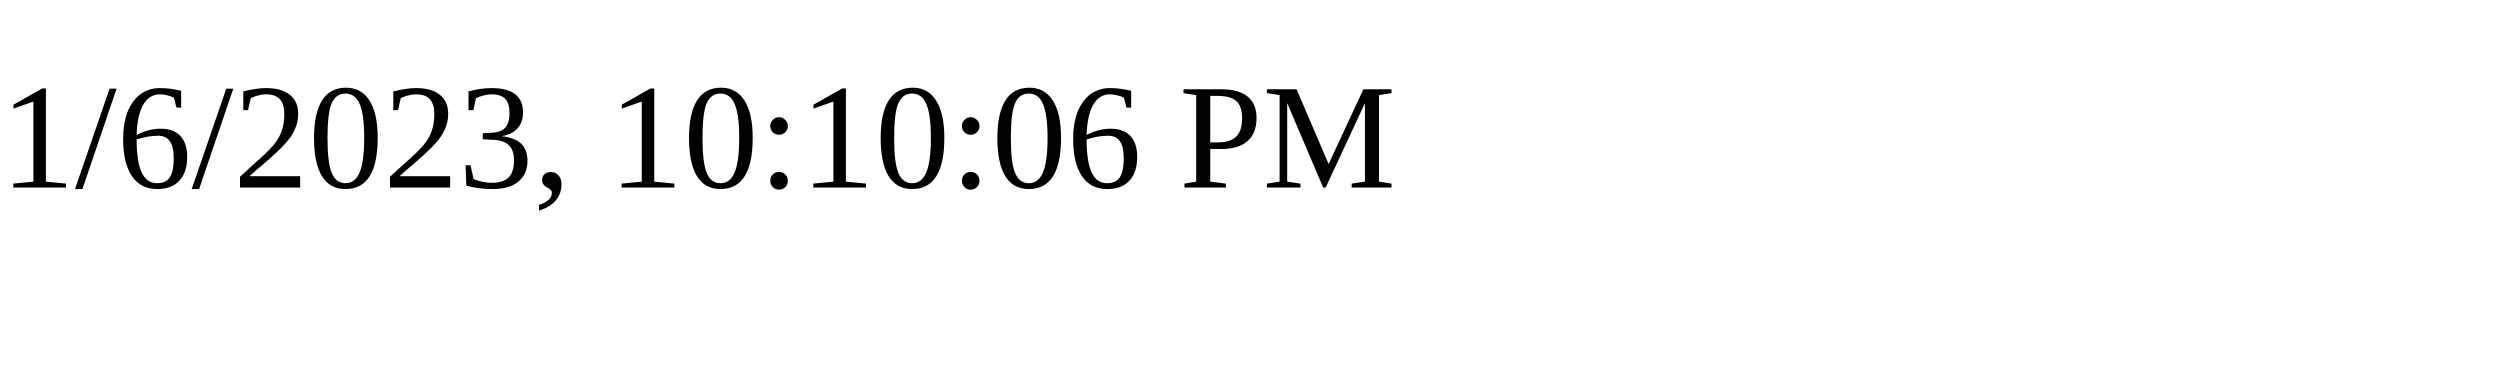
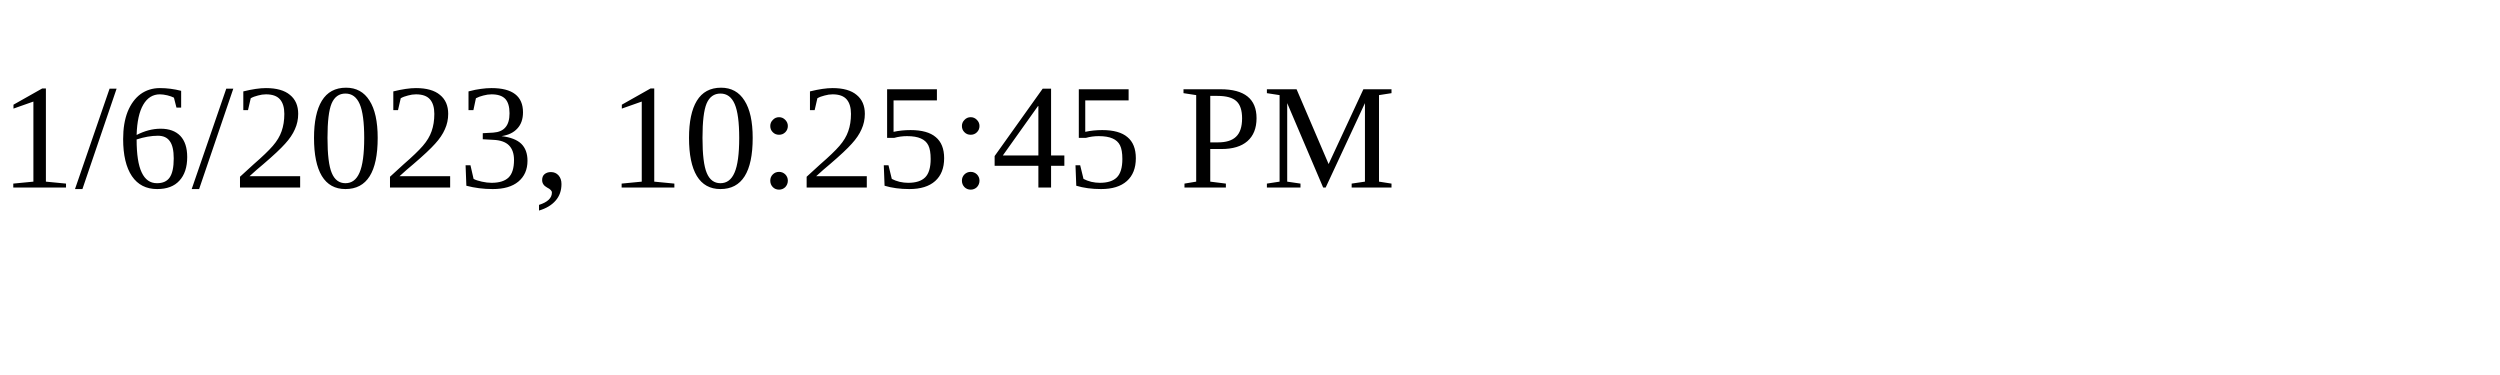
<svg xmlns="http://www.w3.org/2000/svg" height="30" width="200">
-   <text x="0" y="15">1/6/2023, 10:10:06 PM</text>
+   <text x="0" y="15">1/6/2023, 10:25:45 PM</text>
</svg>
